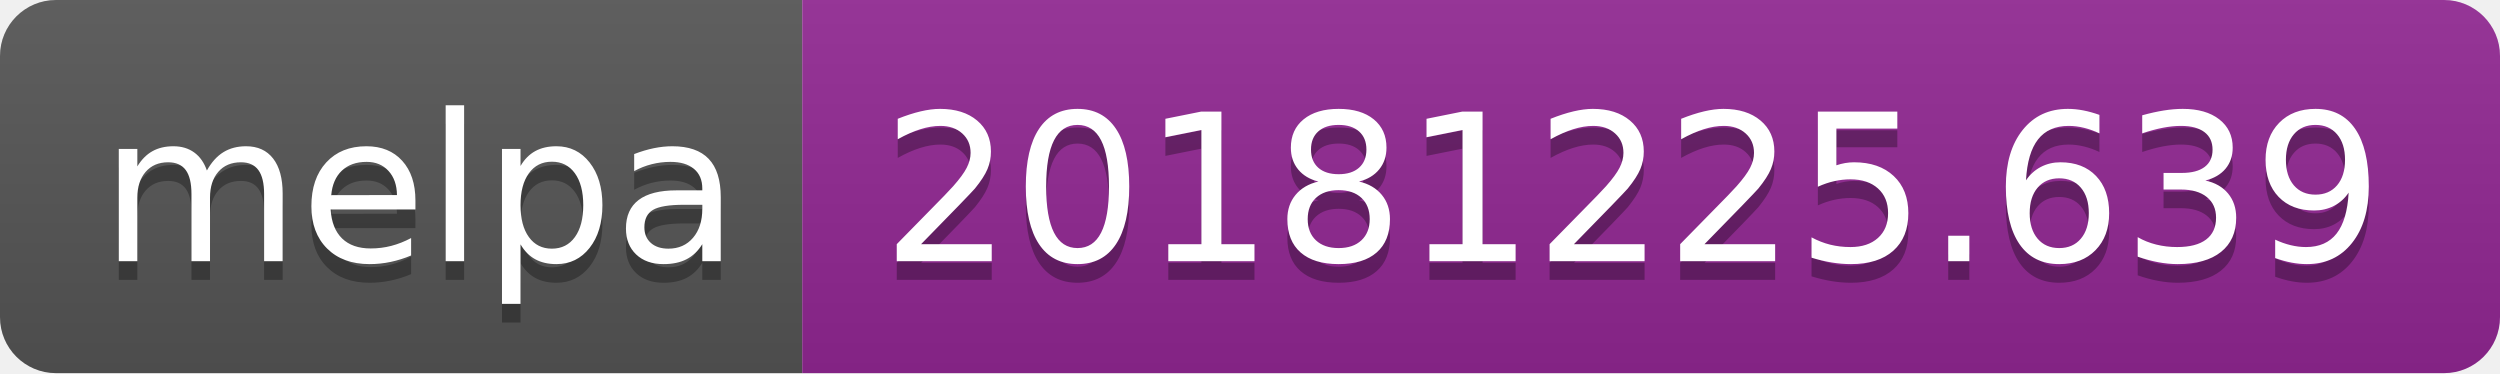
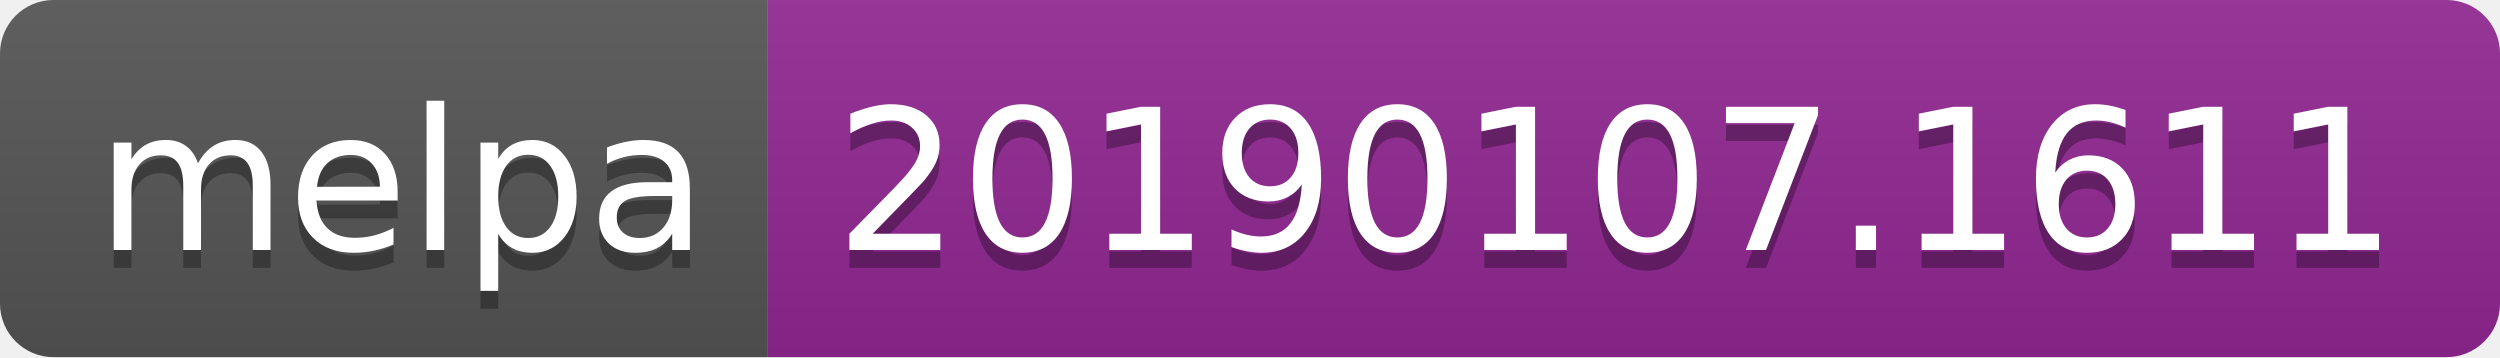
- <svg xmlns="http://www.w3.org/2000/svg" width="134" height="20">
+ <svg xmlns="http://www.w3.org/2000/svg" width="140" height="20">
  <linearGradient id="b" x2="0" y2="100%">
    <stop offset="0" stop-color="#bbb" stop-opacity=".1" />
    <stop offset="1" stop-opacity=".1" />
  </linearGradient>
  <clipPath id="a">
-     <rect width="134" height="20" rx="3" fill="#fff" />
+     <rect width="140" height="20" rx="3" fill="#fff" />
  </clipPath>
  <g clip-path="url(#a)">
    <path fill="#555" d="M0 0h43v20H0z" />
-     <path fill="#922793" d="M43 0h91v20H43z" />
-     <path fill="url(#b)" d="M0 0h134v20H0z" />
+     <path fill="#922793" d="M43 0h97v20H43z" />
+     <path fill="url(#b)" d="M0 0h140v20H0z" />
  </g>
  <g fill="#fff" text-anchor="middle" font-family="DejaVu Sans,Verdana,Geneva,sans-serif" font-size="110">
    <text x="225" y="150" fill="#010101" fill-opacity=".3" transform="scale(.1)" textLength="330">melpa</text>
    <text x="225" y="140" transform="scale(.1)" textLength="330">melpa</text>
-     <text x="875" y="150" fill="#010101" fill-opacity=".3" transform="scale(.1)" textLength="810">20181225.639</text>
-     <text x="875" y="140" transform="scale(.1)" textLength="810">20181225.639</text>
+     <text x="905" y="150" fill="#010101" fill-opacity=".3" transform="scale(.1)" textLength="870">20190107.1611</text>
+     <text x="905" y="140" transform="scale(.1)" textLength="870">20190107.1611</text>
  </g>
</svg>
